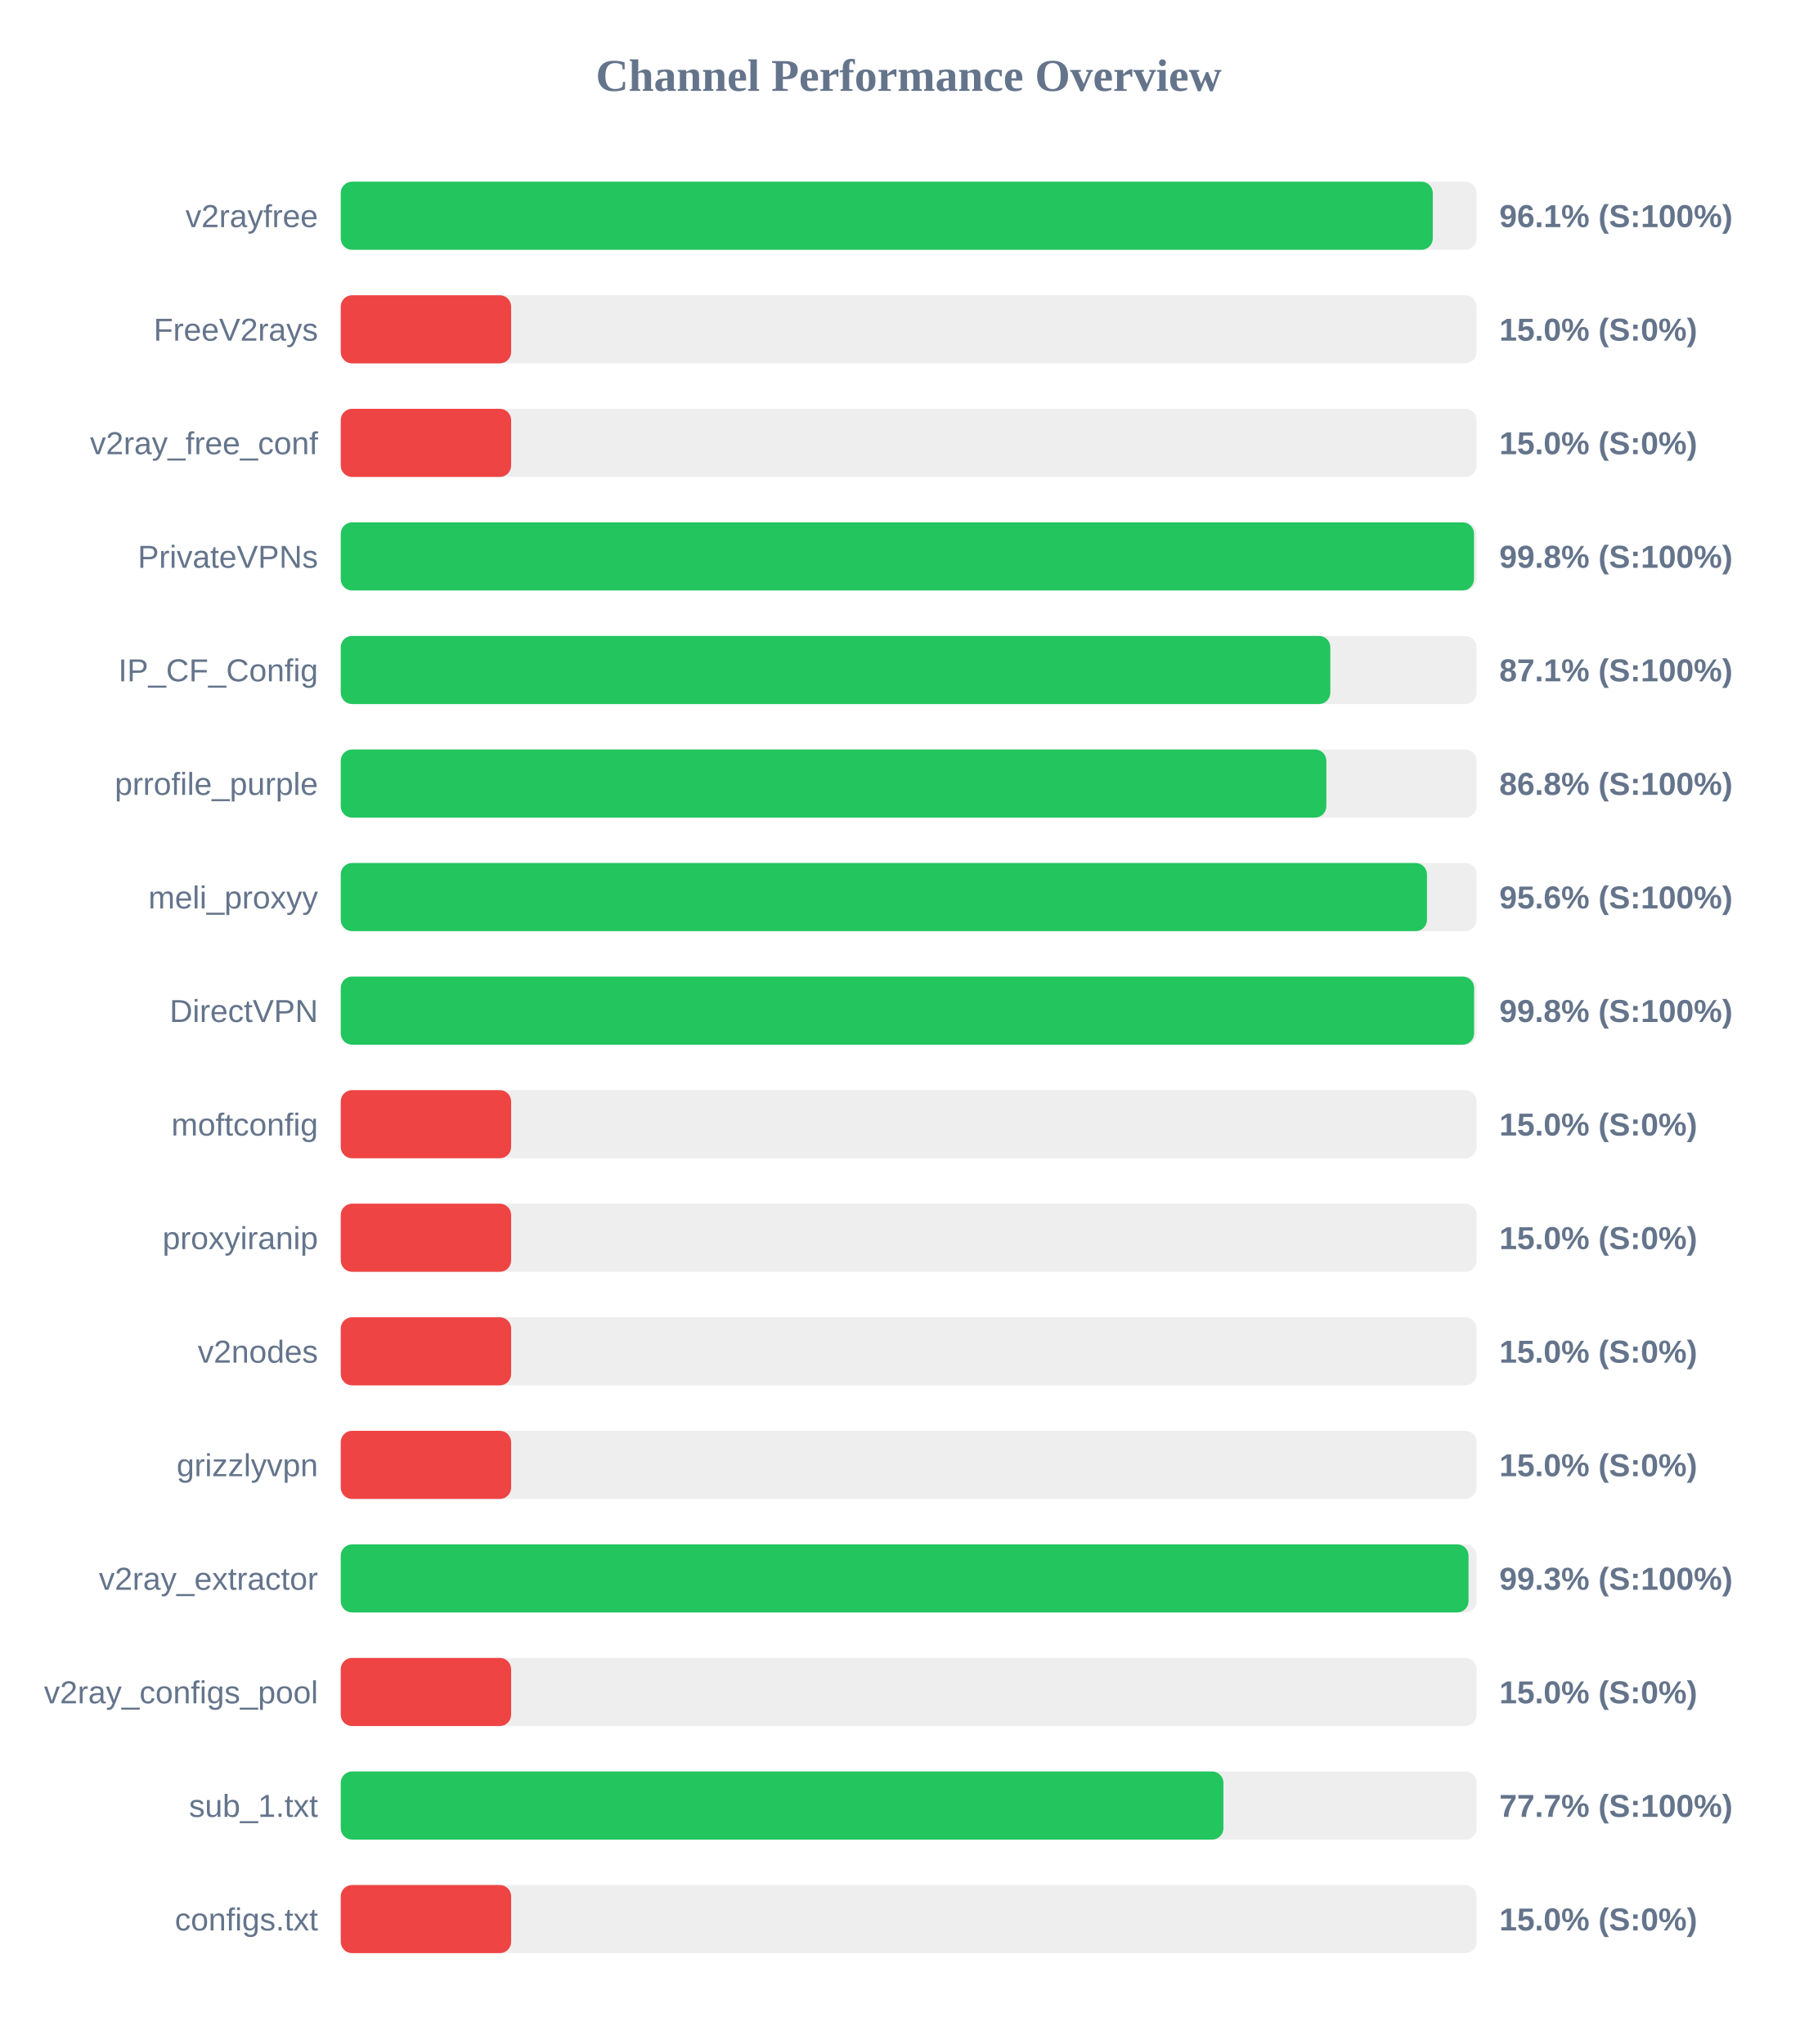
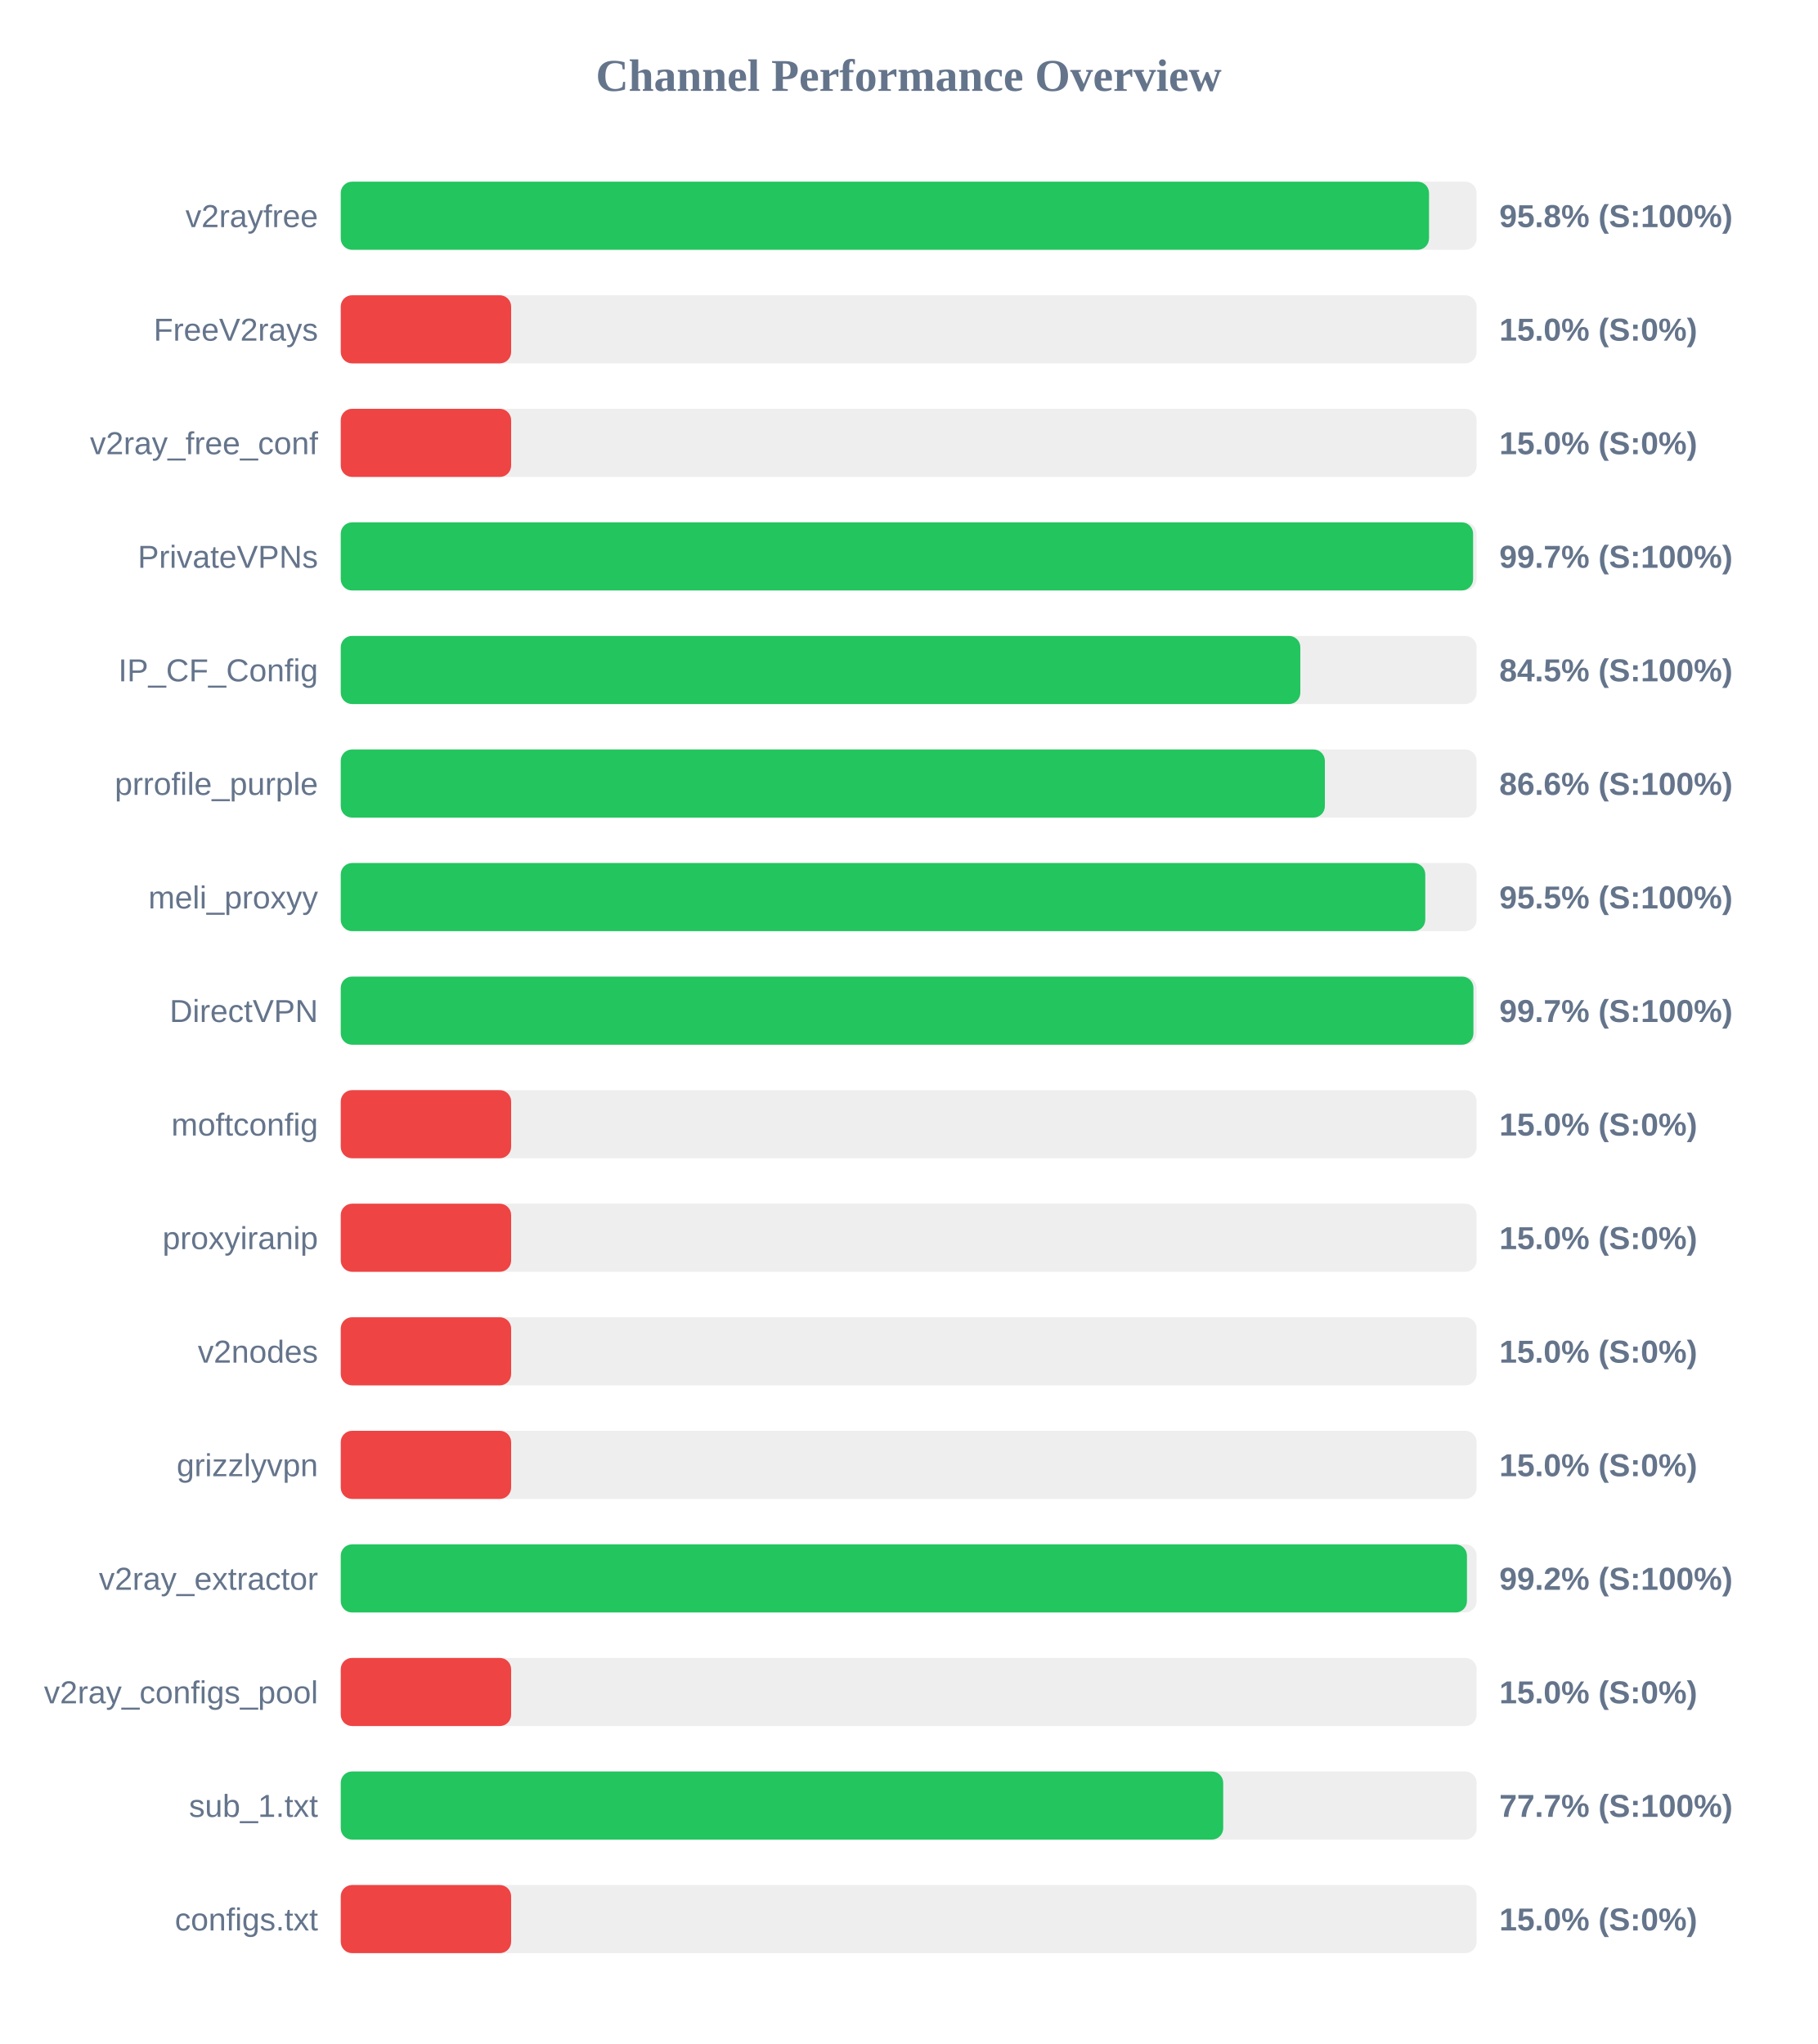
<svg xmlns="http://www.w3.org/2000/svg" width="800" height="900" version="1.1">
  <style>
        .row { font: 14px Arial; fill: #64748b; }
        .score { font: bold 14px Arial; fill: #64748b; }
    </style>
  <text x="400" y="40" text-anchor="middle" font-size="20px" font-weight="bold" fill="#64748b">Channel Performance Overview</text>
  <rect x="150" y="80" width="500" height="30" fill="#eee" rx="5" />
-   <rect x="150" y="80" width="480.7" height="30" fill="#22c55e" rx="5" />
+   <rect x="150" y="80" width="479.05" height="30" fill="#22c55e" rx="5" />
  <text x="140" y="100" text-anchor="end" class="row">v2rayfree</text>
-   <text x="660" y="100" text-anchor="start" class="score">96.1% (S:100%)</text>
+   <text x="660" y="100" text-anchor="start" class="score">95.8% (S:100%)</text>
  <rect x="150" y="130" width="500" height="30" fill="#eee" rx="5" />
  <rect x="150" y="130" width="75.0" height="30" fill="#ef4444" rx="5" />
  <text x="140" y="150" text-anchor="end" class="row">FreeV2rays</text>
  <text x="660" y="150" text-anchor="start" class="score">15.0% (S:0%)</text>
  <rect x="150" y="180" width="500" height="30" fill="#eee" rx="5" />
  <rect x="150" y="180" width="75.0" height="30" fill="#ef4444" rx="5" />
  <text x="140" y="200" text-anchor="end" class="row">v2ray_free_conf</text>
  <text x="660" y="200" text-anchor="start" class="score">15.0% (S:0%)</text>
  <rect x="150" y="230" width="500" height="30" fill="#eee" rx="5" />
-   <rect x="150" y="230" width="498.85" height="30" fill="#22c55e" rx="5" />
+   <rect x="150" y="230" width="498.45" height="30" fill="#22c55e" rx="5" />
  <text x="140" y="250" text-anchor="end" class="row">PrivateVPNs</text>
-   <text x="660" y="250" text-anchor="start" class="score">99.8% (S:100%)</text>
+   <text x="660" y="250" text-anchor="start" class="score">99.7% (S:100%)</text>
  <rect x="150" y="280" width="500" height="30" fill="#eee" rx="5" />
-   <rect x="150" y="280" width="435.6" height="30" fill="#22c55e" rx="5" />
+   <rect x="150" y="280" width="422.4" height="30" fill="#22c55e" rx="5" />
  <text x="140" y="300" text-anchor="end" class="row">IP_CF_Config</text>
-   <text x="660" y="300" text-anchor="start" class="score">87.1% (S:100%)</text>
+   <text x="660" y="300" text-anchor="start" class="score">84.5% (S:100%)</text>
  <rect x="150" y="330" width="500" height="30" fill="#eee" rx="5" />
-   <rect x="150" y="330" width="433.85" height="30" fill="#22c55e" rx="5" />
+   <rect x="150" y="330" width="433.2" height="30" fill="#22c55e" rx="5" />
  <text x="140" y="350" text-anchor="end" class="row">prrofile_purple</text>
-   <text x="660" y="350" text-anchor="start" class="score">86.8% (S:100%)</text>
+   <text x="660" y="350" text-anchor="start" class="score">86.6% (S:100%)</text>
  <rect x="150" y="380" width="500" height="30" fill="#eee" rx="5" />
-   <rect x="150" y="380" width="478.15" height="30" fill="#22c55e" rx="5" />
+   <rect x="150" y="380" width="477.4" height="30" fill="#22c55e" rx="5" />
  <text x="140" y="400" text-anchor="end" class="row">meli_proxyy</text>
-   <text x="660" y="400" text-anchor="start" class="score">95.6% (S:100%)</text>
+   <text x="660" y="400" text-anchor="start" class="score">95.5% (S:100%)</text>
  <rect x="150" y="430" width="500" height="30" fill="#eee" rx="5" />
-   <rect x="150" y="430" width="498.9" height="30" fill="#22c55e" rx="5" />
+   <rect x="150" y="430" width="498.6" height="30" fill="#22c55e" rx="5" />
  <text x="140" y="450" text-anchor="end" class="row">DirectVPN</text>
-   <text x="660" y="450" text-anchor="start" class="score">99.8% (S:100%)</text>
+   <text x="660" y="450" text-anchor="start" class="score">99.7% (S:100%)</text>
  <rect x="150" y="480" width="500" height="30" fill="#eee" rx="5" />
  <rect x="150" y="480" width="75.0" height="30" fill="#ef4444" rx="5" />
  <text x="140" y="500" text-anchor="end" class="row">moftconfig</text>
  <text x="660" y="500" text-anchor="start" class="score">15.0% (S:0%)</text>
  <rect x="150" y="530" width="500" height="30" fill="#eee" rx="5" />
  <rect x="150" y="530" width="75.0" height="30" fill="#ef4444" rx="5" />
  <text x="140" y="550" text-anchor="end" class="row">proxyiranip</text>
  <text x="660" y="550" text-anchor="start" class="score">15.0% (S:0%)</text>
  <rect x="150" y="580" width="500" height="30" fill="#eee" rx="5" />
  <rect x="150" y="580" width="75.0" height="30" fill="#ef4444" rx="5" />
  <text x="140" y="600" text-anchor="end" class="row">v2nodes</text>
  <text x="660" y="600" text-anchor="start" class="score">15.0% (S:0%)</text>
  <rect x="150" y="630" width="500" height="30" fill="#eee" rx="5" />
  <rect x="150" y="630" width="75.0" height="30" fill="#ef4444" rx="5" />
  <text x="140" y="650" text-anchor="end" class="row">grizzlyvpn</text>
  <text x="660" y="650" text-anchor="start" class="score">15.0% (S:0%)</text>
  <rect x="150" y="680" width="500" height="30" fill="#eee" rx="5" />
-   <rect x="150" y="680" width="496.45" height="30" fill="#22c55e" rx="5" />
+   <rect x="150" y="680" width="495.75" height="30" fill="#22c55e" rx="5" />
  <text x="140" y="700" text-anchor="end" class="row">v2ray_extractor</text>
-   <text x="660" y="700" text-anchor="start" class="score">99.3% (S:100%)</text>
+   <text x="660" y="700" text-anchor="start" class="score">99.2% (S:100%)</text>
  <rect x="150" y="730" width="500" height="30" fill="#eee" rx="5" />
  <rect x="150" y="730" width="75.0" height="30" fill="#ef4444" rx="5" />
  <text x="140" y="750" text-anchor="end" class="row">v2ray_configs_pool</text>
  <text x="660" y="750" text-anchor="start" class="score">15.0% (S:0%)</text>
  <rect x="150" y="780" width="500" height="30" fill="#eee" rx="5" />
-   <rect x="150" y="780" width="388.55" height="30" fill="#22c55e" rx="5" />
+   <rect x="150" y="780" width="388.45" height="30" fill="#22c55e" rx="5" />
  <text x="140" y="800" text-anchor="end" class="row">sub_1.txt</text>
  <text x="660" y="800" text-anchor="start" class="score">77.7% (S:100%)</text>
  <rect x="150" y="830" width="500" height="30" fill="#eee" rx="5" />
  <rect x="150" y="830" width="75.0" height="30" fill="#ef4444" rx="5" />
  <text x="140" y="850" text-anchor="end" class="row">configs.txt</text>
  <text x="660" y="850" text-anchor="start" class="score">15.0% (S:0%)</text>
</svg>
